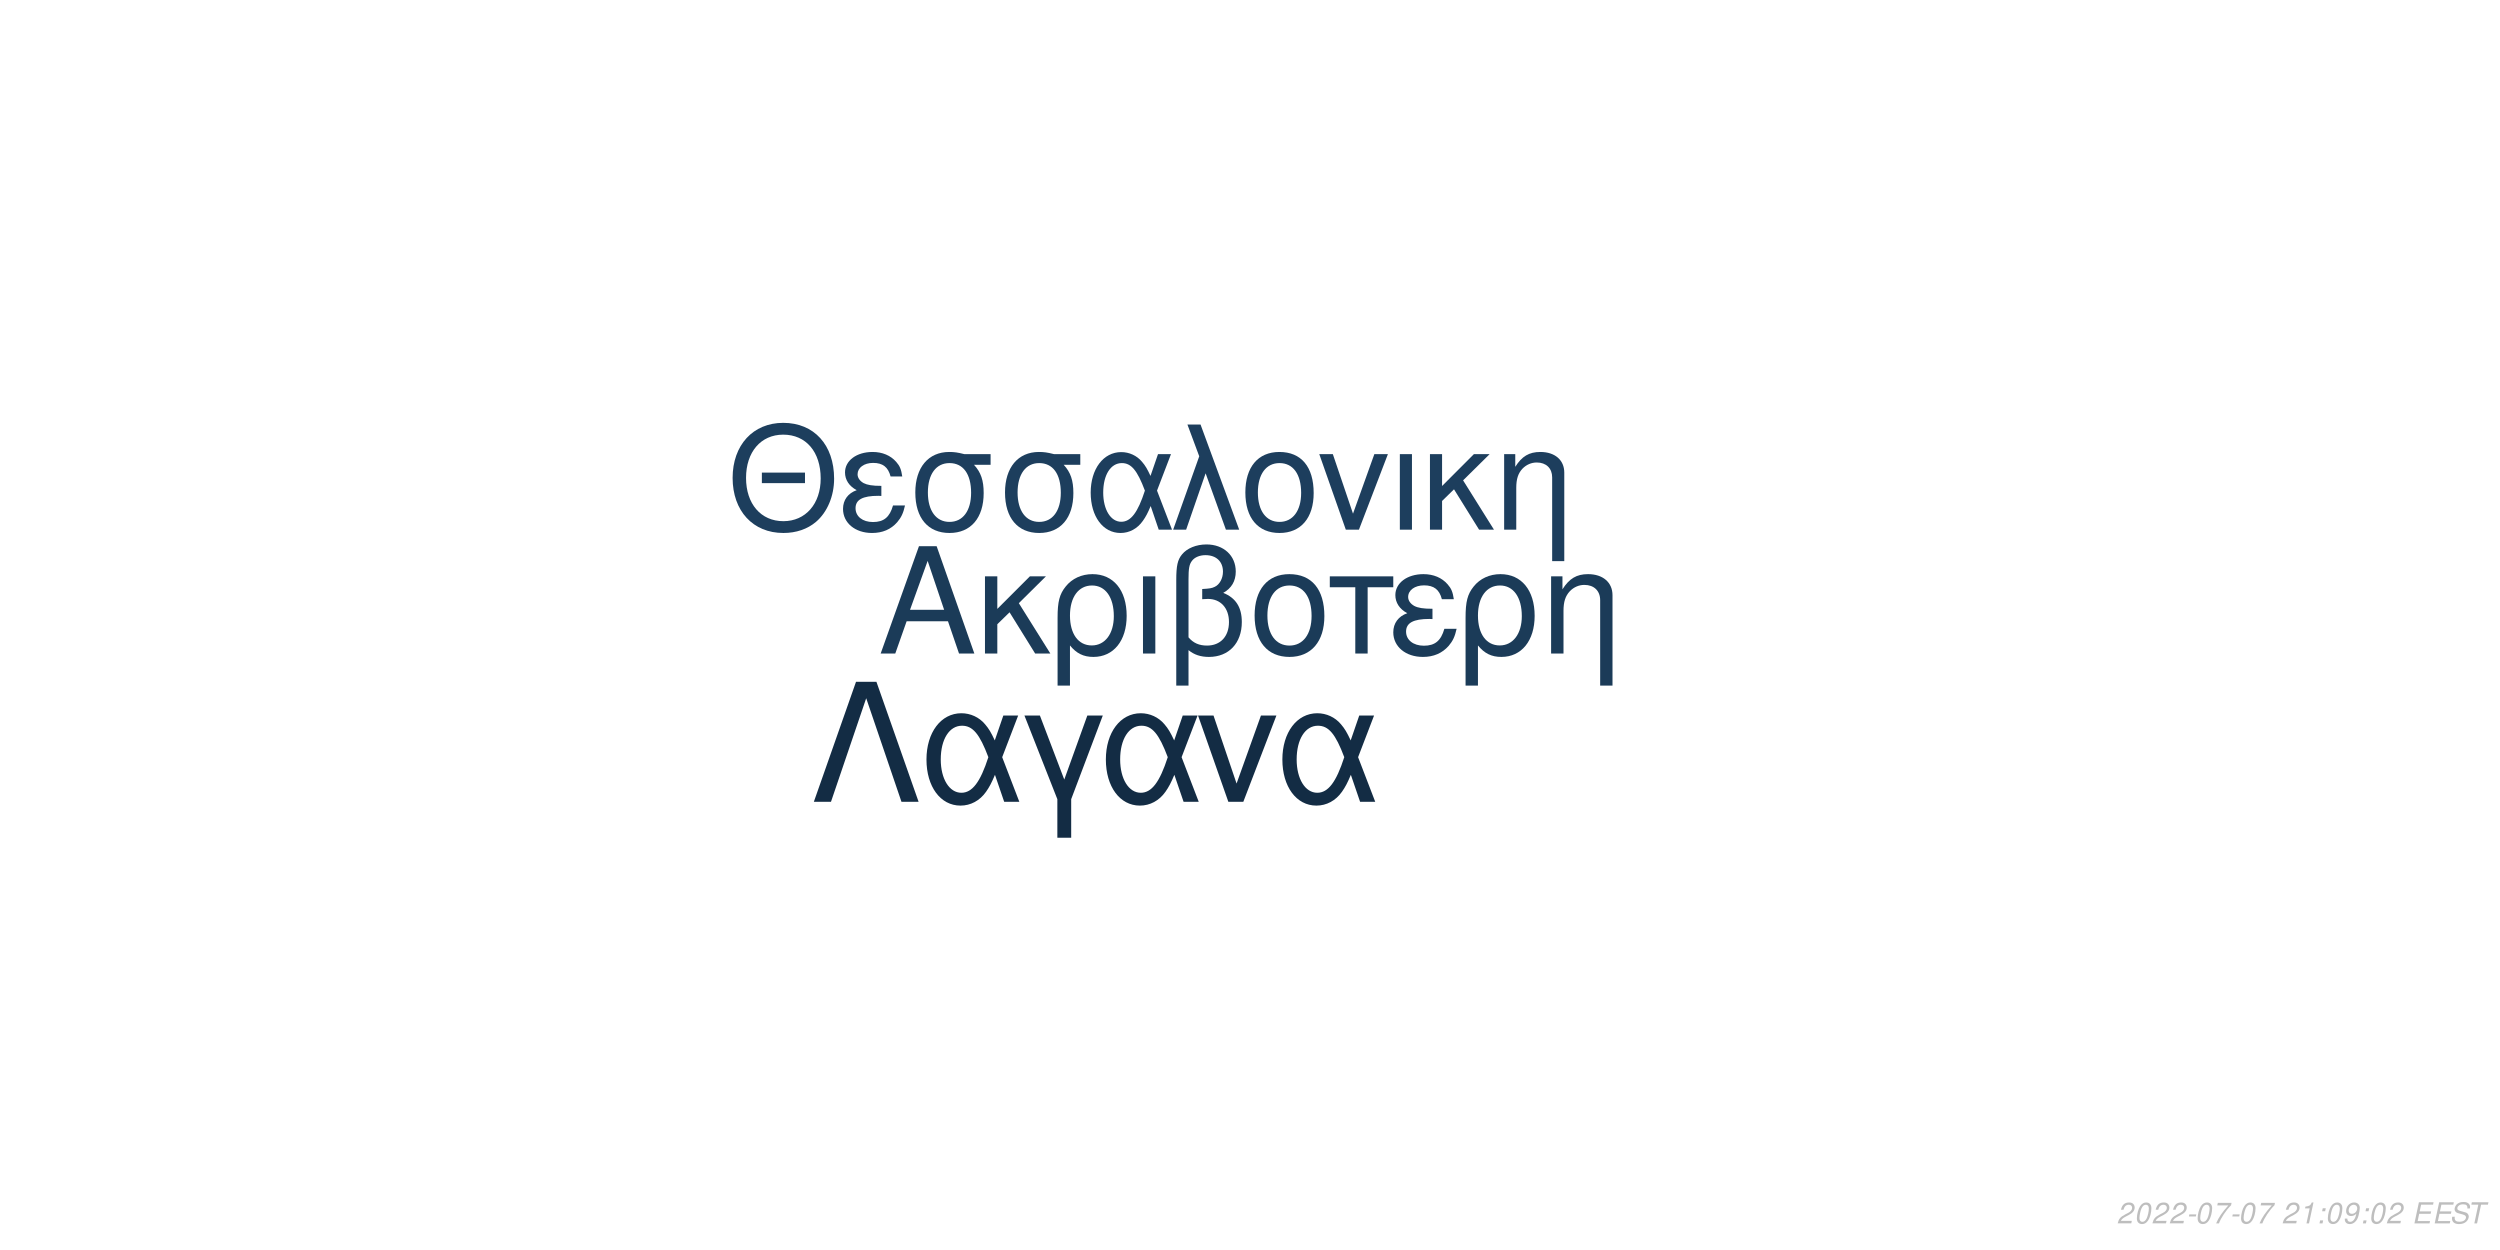
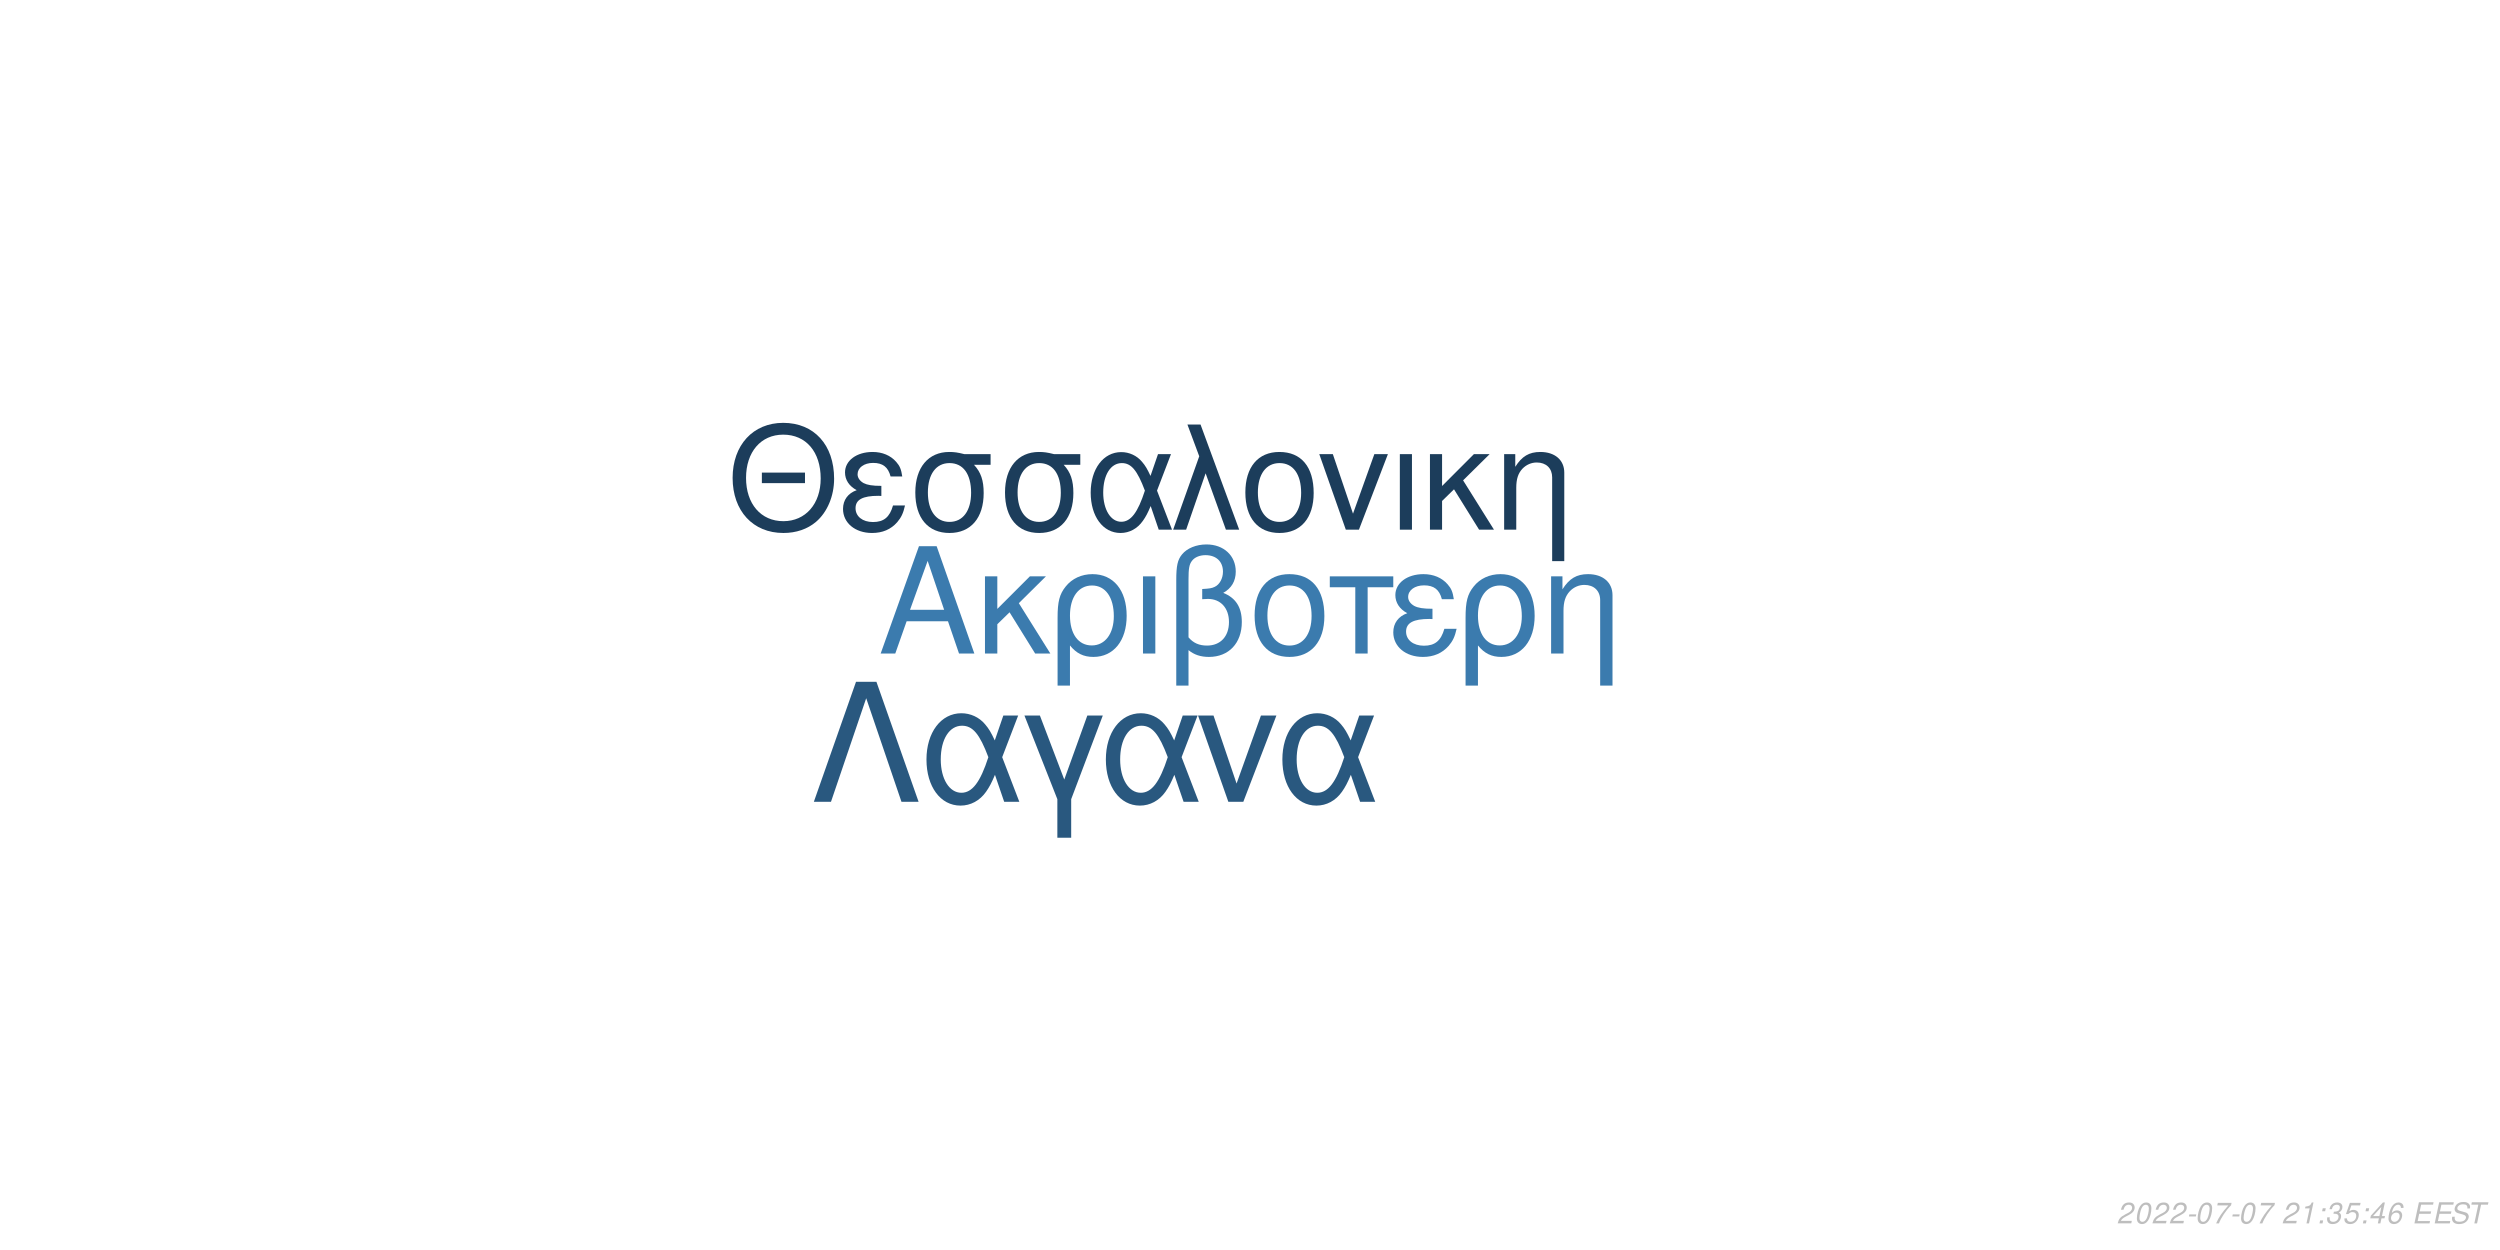
<svg xmlns="http://www.w3.org/2000/svg" xmlns:xlink="http://www.w3.org/1999/xlink" width="864pt" height="432pt" viewBox="0 0 864 432" version="1.1">
  <defs>
    <g>
      <symbol overflow="visible" id="glyph0-0">
        <path style="stroke:none;" d="" />
      </symbol>
      <symbol overflow="visible" id="glyph0-1">
        <path style="stroke:none;" d="M 24.125 -11.141 L 27.938 0 L 33.234 0 L 20.203 -37.094 L 14.094 -37.094 L 0.859 0 L 5.906 0 L 9.828 -11.141 Z M 22.797 -15.109 L 11 -15.109 L 17.094 -32.016 Z M 22.797 -15.109 " />
      </symbol>
      <symbol overflow="visible" id="glyph0-2">
        <path style="stroke:none;" d="M 7.172 -15.422 L 7.172 -26.672 L 2.906 -26.672 L 2.906 0 L 7.172 0 L 7.172 -10.125 L 11.406 -14.25 L 20.25 0 L 25.5 0 L 14.609 -17.406 L 23.969 -26.672 L 18.422 -26.672 Z M 7.172 -15.422 " />
      </symbol>
      <symbol overflow="visible" id="glyph0-3">
        <path style="stroke:none;" d="M 3 11.094 L 7.281 11.094 L 7.281 -2.797 C 9.516 -0.047 11.953 1.172 15.375 1.172 C 22.344 1.172 26.875 -4.422 26.875 -13.031 C 26.875 -21.891 22.297 -27.438 15.062 -27.438 C 11.297 -27.438 7.984 -25.906 5.797 -23.156 C 3.672 -20.516 3 -17.969 3 -12.359 Z M 14.906 -23.516 C 19.547 -23.516 22.438 -19.438 22.438 -12.922 C 22.438 -6.812 19.391 -2.797 14.812 -2.797 C 10.172 -2.797 7.281 -6.766 7.281 -13.125 C 7.281 -19.484 10.234 -23.516 14.906 -23.516 Z M 14.906 -23.516 " />
      </symbol>
      <symbol overflow="visible" id="glyph0-4">
        <path style="stroke:none;" d="M 3.516 0 L 7.781 0 L 7.781 -26.672 L 3.516 -26.672 Z M 3.516 0 " />
      </symbol>
      <symbol overflow="visible" id="glyph0-5">
        <path style="stroke:none;" d="M 4.016 11.094 L 8.25 11.094 L 8.25 -1.172 C 10.172 0.406 12.422 1.172 15.312 1.172 C 22.188 1.172 26.672 -3.609 26.672 -10.891 C 26.672 -15.984 24.578 -19.234 20.25 -20.969 C 23.109 -22.547 24.578 -25.031 24.578 -28.344 C 24.578 -33.844 20.406 -37.703 14.453 -37.703 C 10.938 -37.703 7.734 -36.391 6 -34.25 C 4.484 -32.422 4.016 -30.328 4.016 -25.391 Z M 8.25 -25.656 C 8.25 -29.359 8.5 -30.844 9.469 -32.062 C 10.375 -33.281 12.156 -34 14.094 -34 C 17.812 -34 20.156 -31.812 20.156 -28.297 C 20.156 -25.953 18.984 -23.812 17.297 -23.047 C 16.281 -22.547 15.469 -22.438 12.984 -22.297 L 12.984 -18.781 C 13.734 -18.828 14.344 -18.875 14.969 -18.875 C 19.344 -18.875 22.234 -15.719 22.234 -10.891 C 22.234 -5.906 19.281 -2.75 14.656 -2.75 C 11.953 -2.75 9.922 -3.609 8.25 -5.594 Z M 8.25 -25.656 " />
      </symbol>
      <symbol overflow="visible" id="glyph0-6">
        <path style="stroke:none;" d="M 14.094 -27.438 C 6.562 -27.438 2.094 -22.094 2.094 -13.125 C 2.094 -4.125 6.562 1.172 14.141 1.172 C 21.672 1.172 26.203 -4.172 26.203 -12.922 C 26.203 -22.188 21.828 -27.438 14.094 -27.438 Z M 14.141 -23.516 C 18.938 -23.516 21.781 -19.594 21.781 -12.984 C 21.781 -6.672 18.828 -2.75 14.141 -2.75 C 9.422 -2.75 6.516 -6.672 6.516 -13.125 C 6.516 -19.594 9.422 -23.516 14.141 -23.516 Z M 14.141 -23.516 " />
      </symbol>
      <symbol overflow="visible" id="glyph0-7">
        <path style="stroke:none;" d="M 7.891 0 L 12.156 0 L 12.156 -22.906 L 21.016 -22.906 L 21.016 -26.672 L -0.922 -26.672 L -0.922 -22.906 L 7.891 -22.906 Z M 7.891 0 " />
      </symbol>
      <symbol overflow="visible" id="glyph0-8">
        <path style="stroke:none;" d="M 14.562 -15.469 C 11.344 -15.469 9.562 -15.781 8.297 -16.438 C 6.922 -17.203 6.156 -18.328 6.156 -19.547 C 6.156 -21.891 8.453 -23.562 11.656 -23.562 C 15.062 -23.562 16.953 -22.094 17.812 -18.781 L 21.938 -18.781 C 21.578 -21.266 21.062 -22.5 19.797 -23.922 C 17.812 -26.203 14.906 -27.438 11.453 -27.438 C 5.797 -27.438 1.734 -24.375 1.734 -20.203 C 1.734 -17.609 3.156 -15.375 5.859 -13.938 C 2.797 -12.875 1.016 -10.484 1.016 -7.328 C 1.016 -2.391 5.297 1.172 11.25 1.172 C 14.969 1.172 17.906 -0.109 20.156 -2.641 C 21.578 -4.328 22.297 -5.797 22.906 -8.547 L 18.672 -8.547 C 17.5 -4.422 15.422 -2.703 11.609 -2.703 C 7.938 -2.703 5.438 -4.688 5.438 -7.578 C 5.438 -10.578 7.938 -11.953 13.484 -11.953 C 13.641 -11.953 14.094 -11.953 14.562 -11.906 Z M 14.562 -15.469 " />
      </symbol>
      <symbol overflow="visible" id="glyph0-9">
        <path style="stroke:none;" d="M 3.562 -26.672 L 3.562 0 L 7.844 0 L 7.844 -14.703 C 7.844 -17.906 8.5 -19.891 10.031 -21.531 C 11.406 -22.953 13.188 -23.719 15.062 -23.719 C 18.375 -23.719 20.516 -21.672 20.516 -18.469 L 20.516 11.094 L 24.781 11.094 L 24.781 -20.156 C 24.781 -24.578 21.469 -27.438 16.328 -27.438 C 12.359 -27.438 9.828 -25.906 7.484 -22.188 L 7.484 -26.672 Z M 3.562 -26.672 " />
      </symbol>
      <symbol overflow="visible" id="glyph1-0">
        <path style="stroke:none;" d="" />
      </symbol>
      <symbol overflow="visible" id="glyph1-1">
        <path style="stroke:none;" d="M 26.859 -19.734 L 11.953 -19.734 L 11.953 -16.094 L 26.859 -16.094 Z M 19.328 -36.922 C 8.922 -36.922 1.844 -29.25 1.844 -17.891 C 1.844 -6.484 8.875 1.141 19.391 1.141 C 23.812 1.141 27.703 -0.203 30.641 -2.688 C 34.578 -6.031 36.922 -11.656 36.922 -17.594 C 36.922 -29.297 30 -36.922 19.328 -36.922 Z M 19.328 -32.844 C 27.203 -32.844 32.281 -26.906 32.281 -17.688 C 32.281 -8.922 27.062 -2.938 19.391 -2.938 C 11.609 -2.938 6.484 -8.922 6.484 -17.891 C 6.484 -26.859 11.609 -32.844 19.328 -32.844 Z M 19.328 -32.844 " />
      </symbol>
      <symbol overflow="visible" id="glyph1-2">
        <path style="stroke:none;" d="M 14.25 -15.141 C 11.109 -15.141 9.375 -15.453 8.125 -16.094 C 6.781 -16.844 6.031 -17.938 6.031 -19.141 C 6.031 -21.422 8.266 -23.078 11.406 -23.078 C 14.75 -23.078 16.594 -21.625 17.438 -18.391 L 21.469 -18.391 C 21.125 -20.828 20.625 -22.031 19.391 -23.422 C 17.438 -25.656 14.594 -26.859 11.219 -26.859 C 5.688 -26.859 1.688 -23.875 1.688 -19.781 C 1.688 -17.234 3.094 -15.047 5.734 -13.656 C 2.734 -12.609 1 -10.266 1 -7.172 C 1 -2.344 5.188 1.141 11.016 1.141 C 14.656 1.141 17.547 -0.094 19.734 -2.594 C 21.125 -4.234 21.828 -5.688 22.422 -8.375 L 18.281 -8.375 C 17.141 -4.328 15.094 -2.641 11.359 -2.641 C 7.766 -2.641 5.328 -4.578 5.328 -7.422 C 5.328 -10.359 7.766 -11.703 13.203 -11.703 C 13.359 -11.703 13.797 -11.703 14.25 -11.656 Z M 14.25 -15.141 " />
      </symbol>
      <symbol overflow="visible" id="glyph1-3">
        <path style="stroke:none;" d="M 29 -26.109 L 19.938 -26.109 C 17.594 -26.703 16.438 -26.859 14.703 -26.859 C 7.469 -26.859 2.984 -21.469 2.984 -12.859 C 2.984 -4.031 7.375 1.141 14.797 1.141 C 22.172 1.141 26.609 -4.078 26.609 -12.656 C 26.609 -17.047 25.656 -19.828 23.266 -22.422 L 29 -22.422 Z M 14.797 -23.016 C 19.531 -23.016 22.266 -19.234 22.266 -12.75 C 22.266 -6.531 19.438 -2.688 14.797 -2.688 C 10.172 -2.688 7.328 -6.531 7.328 -12.859 C 7.328 -19.188 10.172 -23.016 14.797 -23.016 Z M 14.797 -23.016 " />
      </symbol>
      <symbol overflow="visible" id="glyph1-4">
        <path style="stroke:none;" d="M 29.344 -26.109 L 24.859 -26.109 L 22.266 -18.578 C 21.125 -21.031 20.484 -22.125 19.328 -23.469 C 17.547 -25.609 14.906 -26.812 12.156 -26.812 C 5.984 -26.812 1.594 -20.984 1.594 -12.812 C 1.594 -4.578 5.828 1.141 11.906 1.141 C 14.953 1.141 17.734 -0.344 19.625 -3.047 C 20.672 -4.531 21.281 -5.688 22.328 -8.172 L 25.109 0 L 29.703 0 L 24.516 -13.5 Z M 20.328 -13.5 C 17.891 -5.922 15.453 -2.734 12.156 -2.734 C 8.516 -2.734 5.922 -6.922 5.922 -12.812 C 5.922 -18.938 8.516 -23.016 12.359 -23.016 C 15.594 -23.016 17.688 -20.531 20.328 -13.5 Z M 20.328 -13.5 " />
      </symbol>
      <symbol overflow="visible" id="glyph1-5">
        <path style="stroke:none;" d="M 1.094 0 L 5.578 0 L 12.312 -19.484 L 19.328 0 L 23.922 0 L 10.562 -36.328 L 6.031 -36.328 L 10.109 -25.359 Z M 1.094 0 " />
      </symbol>
      <symbol overflow="visible" id="glyph1-6">
        <path style="stroke:none;" d="M 13.797 -26.859 C 6.422 -26.859 2.047 -21.625 2.047 -12.859 C 2.047 -4.031 6.422 1.141 13.859 1.141 C 21.234 1.141 25.656 -4.078 25.656 -12.656 C 25.656 -21.719 21.375 -26.859 13.797 -26.859 Z M 13.859 -23.016 C 18.531 -23.016 21.328 -19.188 21.328 -12.703 C 21.328 -6.531 18.438 -2.688 13.859 -2.688 C 9.219 -2.688 6.375 -6.531 6.375 -12.859 C 6.375 -19.188 9.219 -23.016 13.859 -23.016 Z M 13.859 -23.016 " />
      </symbol>
      <symbol overflow="visible" id="glyph1-7">
        <path style="stroke:none;" d="M 14.297 0 L 24.312 -26.109 L 19.625 -26.109 L 12.25 -5.531 L 5.281 -26.109 L 0.594 -26.109 L 9.766 0 Z M 14.297 0 " />
      </symbol>
      <symbol overflow="visible" id="glyph1-8">
        <path style="stroke:none;" d="M 3.438 0 L 7.625 0 L 7.625 -26.109 L 3.438 -26.109 Z M 3.438 0 " />
      </symbol>
      <symbol overflow="visible" id="glyph1-9">
        <path style="stroke:none;" d="M 7.031 -15.094 L 7.031 -26.109 L 2.844 -26.109 L 2.844 0 L 7.031 0 L 7.031 -9.922 L 11.156 -13.953 L 19.828 0 L 24.969 0 L 14.297 -17.047 L 23.469 -26.109 L 18.031 -26.109 Z M 7.031 -15.094 " />
      </symbol>
      <symbol overflow="visible" id="glyph1-10">
        <path style="stroke:none;" d="M 3.484 -26.109 L 3.484 0 L 7.672 0 L 7.672 -14.406 C 7.672 -17.547 8.328 -19.484 9.812 -21.078 C 11.156 -22.469 12.906 -23.219 14.75 -23.219 C 17.984 -23.219 20.078 -21.234 20.078 -18.094 L 20.078 10.859 L 24.266 10.859 L 24.266 -19.734 C 24.266 -24.062 21.031 -26.859 16 -26.859 C 12.109 -26.859 9.609 -25.359 7.328 -21.719 L 7.328 -26.109 Z M 3.484 -26.109 " />
      </symbol>
      <symbol overflow="visible" id="glyph2-0">
        <path style="stroke:none;" d="" />
      </symbol>
      <symbol overflow="visible" id="glyph2-1">
        <path style="stroke:none;" d="M 22.531 -41.484 L 15.484 -41.484 L 0.906 0 L 6.828 0 L 19 -35.797 L 31.188 0 L 37.109 0 Z M 22.531 -41.484 " />
      </symbol>
      <symbol overflow="visible" id="glyph2-2">
        <path style="stroke:none;" d="M 33.516 -29.812 L 28.391 -29.812 L 25.438 -21.219 C 24.125 -24.016 23.391 -25.266 22.078 -26.797 C 20.031 -29.25 17.016 -30.609 13.891 -30.609 C 6.828 -30.609 1.828 -23.953 1.828 -14.625 C 1.828 -5.234 6.656 1.312 13.594 1.312 C 17.078 1.312 20.266 -0.391 22.422 -3.469 C 23.609 -5.172 24.297 -6.484 25.5 -9.328 L 28.688 0 L 33.922 0 L 28 -15.422 Z M 23.219 -15.422 C 20.422 -6.766 17.641 -3.125 13.891 -3.125 C 9.734 -3.125 6.766 -7.906 6.766 -14.625 C 6.766 -21.625 9.734 -26.297 14.109 -26.297 C 17.812 -26.297 20.203 -23.453 23.219 -15.422 Z M 23.219 -15.422 " />
      </symbol>
      <symbol overflow="visible" id="glyph2-3">
        <path style="stroke:none;" d="M 12.062 12.406 L 16.844 12.406 L 16.844 -0.906 L 27.766 -29.812 L 22.422 -29.812 L 14.453 -7.688 L 6.031 -29.812 L 0.688 -29.812 L 12.062 -0.906 Z M 12.062 12.406 " />
      </symbol>
      <symbol overflow="visible" id="glyph2-4">
        <path style="stroke:none;" d="M 16.328 0 L 27.766 -29.812 L 22.422 -29.812 L 14 -6.312 L 6.031 -29.812 L 0.688 -29.812 L 11.156 0 Z M 16.328 0 " />
      </symbol>
      <symbol overflow="visible" id="glyph3-0">
        <path style="stroke:none;" d="" />
      </symbol>
      <symbol overflow="visible" id="glyph3-1">
        <path style="stroke:none;" d="M 5.234 -0.875 L 1.469 -0.875 C 1.641 -1.375 2.203 -1.891 3.109 -2.344 L 4.234 -2.938 C 5.562 -3.625 6.219 -4.469 6.219 -5.484 C 6.219 -5.938 6.062 -6.359 5.797 -6.656 C 5.469 -7.047 4.984 -7.234 4.312 -7.234 C 2.766 -7.234 1.891 -6.453 1.484 -4.734 L 2.375 -4.734 C 2.484 -5.188 2.609 -5.484 2.797 -5.75 C 3.094 -6.203 3.609 -6.453 4.188 -6.453 C 4.891 -6.453 5.344 -6.031 5.344 -5.375 C 5.344 -4.703 4.859 -4.094 4.016 -3.656 L 2.984 -3.125 C 1.234 -2.188 0.797 -1.656 0.344 -0.016 L 5.047 -0.016 Z M 5.234 -0.875 " />
      </symbol>
      <symbol overflow="visible" id="glyph3-2">
        <path style="stroke:none;" d="M 4.203 -7.234 C 3.375 -7.234 2.688 -6.812 2.125 -5.984 C 1.484 -5.047 0.984 -3.188 0.984 -1.734 C 0.984 -1.109 1.172 -0.562 1.484 -0.266 C 1.797 0.047 2.281 0.234 2.766 0.234 C 3.625 0.234 4.281 -0.156 4.859 -1.016 C 5.516 -1.953 6 -3.797 6 -5.266 C 6 -6.5 5.328 -7.234 4.203 -7.234 Z M 4.094 -6.453 C 4.734 -6.453 5.125 -5.984 5.125 -5.156 C 5.125 -4.203 4.781 -2.625 4.406 -1.812 C 3.984 -0.938 3.516 -0.547 2.875 -0.547 C 2.25 -0.547 1.875 -1.031 1.875 -1.828 C 1.875 -2.797 2.203 -4.344 2.594 -5.203 C 2.984 -6.047 3.453 -6.453 4.094 -6.453 Z M 4.094 -6.453 " />
      </symbol>
      <symbol overflow="visible" id="glyph3-3">
        <path style="stroke:none;" d="M 3.516 -3.125 L 1.125 -3.125 L 0.969 -2.406 L 3.359 -2.406 Z M 3.516 -3.125 " />
      </symbol>
      <symbol overflow="visible" id="glyph3-4">
        <path style="stroke:none;" d="M 6.703 -7.094 L 1.953 -7.094 L 1.766 -6.219 L 5.594 -6.219 C 3.344 -3.688 2.266 -2.109 1.375 0 L 2.344 0 C 3.031 -1.906 4.828 -4.594 6.547 -6.281 Z M 6.703 -7.094 " />
      </symbol>
      <symbol overflow="visible" id="glyph3-5">
        <path style="stroke:none;" d="" />
      </symbol>
      <symbol overflow="visible" id="glyph3-6">
        <path style="stroke:none;" d="M 3.703 -5.188 L 2.594 0 L 3.469 0 L 5.016 -7.234 L 4.438 -7.234 C 3.906 -6.156 3.688 -6.016 2.234 -5.812 L 2.109 -5.188 Z M 3.703 -5.188 " />
      </symbol>
      <symbol overflow="visible" id="glyph3-7">
        <path style="stroke:none;" d="M 2.359 -1.031 L 1.312 -1.031 L 1.094 0 L 2.141 0 Z M 3.266 -5.234 L 2.219 -5.234 L 2 -4.203 L 3.047 -4.203 Z M 3.266 -5.234 " />
      </symbol>
      <symbol overflow="visible" id="glyph3-8">
-         <path style="stroke:none;" d="M 0.844 -1.656 C 0.844 -1.547 0.844 -1.438 0.844 -1.375 C 0.844 -0.406 1.531 0.234 2.578 0.234 C 3.203 0.234 3.766 0.016 4.297 -0.438 C 4.938 -1 5.312 -1.656 5.594 -2.719 C 5.844 -3.672 6.016 -4.766 6.016 -5.375 C 6.016 -5.844 5.844 -6.328 5.547 -6.656 C 5.203 -7.031 4.703 -7.234 4.062 -7.234 C 2.516 -7.234 1.297 -5.938 1.297 -4.266 C 1.297 -3.203 1.984 -2.547 3.047 -2.547 C 3.484 -2.547 3.953 -2.672 4.281 -2.891 C 4.406 -2.984 4.547 -3.078 4.828 -3.344 C 4.438 -1.484 3.703 -0.547 2.703 -0.547 C 2.109 -0.547 1.719 -0.938 1.719 -1.547 L 1.719 -1.656 Z M 3.953 -6.453 C 4.625 -6.453 5.141 -5.953 5.141 -5.281 C 5.141 -4.188 4.312 -3.312 3.297 -3.312 C 2.594 -3.312 2.172 -3.734 2.172 -4.453 C 2.172 -5.562 2.984 -6.453 3.953 -6.453 Z M 3.953 -6.453 " />
+         <path style="stroke:none;" d="M 2.922 -3.312 C 3.125 -3.344 3.234 -3.344 3.375 -3.344 C 4.203 -3.344 4.688 -3 4.688 -2.406 C 4.688 -1.312 3.906 -0.547 2.781 -0.547 C 2.047 -0.547 1.594 -0.938 1.594 -1.562 C 1.594 -1.719 1.609 -1.844 1.656 -2.094 L 0.766 -2.094 C 0.734 -1.797 0.719 -1.641 0.719 -1.469 C 0.719 -0.375 1.406 0.234 2.641 0.234 C 3.547 0.234 4.297 -0.078 4.812 -0.656 C 5.266 -1.156 5.562 -1.875 5.562 -2.547 C 5.562 -3.125 5.344 -3.453 4.797 -3.734 C 5.641 -4.234 6.016 -4.844 6.016 -5.734 C 6.016 -6.656 5.312 -7.234 4.203 -7.234 C 3.375 -7.234 2.672 -6.938 2.188 -6.375 C 1.891 -6.031 1.703 -5.641 1.516 -4.906 L 2.391 -4.906 C 2.5 -5.359 2.594 -5.594 2.734 -5.812 C 3.047 -6.234 3.516 -6.453 4.078 -6.453 C 4.734 -6.453 5.141 -6.125 5.141 -5.578 C 5.141 -5.188 5.016 -4.797 4.797 -4.547 C 4.516 -4.234 4 -4.062 3.266 -4.062 L 3.078 -4.062 Z M 2.922 -3.312 " />
      </symbol>
      <symbol overflow="visible" id="glyph3-9">
+         <path style="stroke:none;" d="M 6.297 -7.094 L 2.594 -7.094 L 1.234 -3.234 L 2.047 -3.234 C 2.656 -3.766 2.938 -3.906 3.531 -3.906 C 4.328 -3.906 4.797 -3.453 4.797 -2.688 C 4.797 -1.438 3.969 -0.547 2.828 -0.547 C 2.031 -0.547 1.609 -0.938 1.578 -1.734 L 0.703 -1.734 L 0.703 -1.516 C 0.703 -0.938 0.844 -0.547 1.188 -0.266 C 1.562 0.062 2.078 0.234 2.703 0.234 C 3.656 0.234 4.391 -0.156 4.984 -0.922 C 5.422 -1.5 5.672 -2.234 5.672 -2.953 C 5.672 -4 4.938 -4.672 3.812 -4.672 C 3.328 -4.672 2.906 -4.547 2.406 -4.234 L 3.109 -6.219 L 6.109 -6.219 Z M 6.297 -7.094 " />
+       </symbol>
+       <symbol overflow="visible" id="glyph3-10">
+         <path style="stroke:none;" d="M 3.625 -1.75 L 3.266 0 L 4.141 0 L 4.516 -1.75 L 5.562 -1.75 L 5.734 -2.531 L 4.688 -2.531 L 5.688 -7.234 L 5.016 -7.234 L 0.844 -2.672 L 0.641 -1.75 Z M 3.797 -2.531 L 1.594 -2.531 L 4.469 -5.703 Z M 3.797 -2.531 " />
+       </symbol>
+       <symbol overflow="visible" id="glyph3-11">
+         <path style="stroke:none;" d="M 6.125 -5.344 L 6.141 -5.625 C 6.141 -6.609 5.453 -7.234 4.391 -7.234 C 3.438 -7.234 2.641 -6.719 2.016 -5.703 C 1.422 -4.781 0.938 -2.953 0.938 -1.688 C 0.938 -0.516 1.688 0.234 2.859 0.234 C 3.703 0.234 4.438 -0.156 5 -0.875 C 5.406 -1.422 5.672 -2.156 5.672 -2.766 C 5.672 -3.812 4.969 -4.5 3.906 -4.5 C 3.234 -4.5 2.672 -4.234 2.094 -3.625 C 2.406 -5.375 3.234 -6.453 4.25 -6.453 C 4.703 -6.453 5.062 -6.234 5.172 -5.844 C 5.203 -5.719 5.234 -5.578 5.25 -5.344 Z M 3.656 -3.734 C 4.344 -3.734 4.797 -3.281 4.797 -2.625 C 4.797 -1.469 3.984 -0.547 2.984 -0.547 C 2.297 -0.547 1.812 -1.047 1.812 -1.766 C 1.812 -2.859 2.625 -3.734 3.656 -3.734 Z M 3.656 -3.734 " />
+       </symbol>
+       <symbol overflow="visible" id="glyph3-12">
        <path style="stroke:none;" d="M 2.547 -3.312 L 6.5 -3.312 L 6.688 -4.141 L 2.719 -4.141 L 3.219 -6.469 L 7.344 -6.469 L 7.516 -7.297 L 2.453 -7.297 L 0.906 0 L 6.125 0 L 6.297 -0.812 L 2.016 -0.812 Z M 2.547 -3.312 " />
      </symbol>
-       <symbol overflow="visible" id="glyph3-10">
+       <symbol overflow="visible" id="glyph3-13">
        <path style="stroke:none;" d="M 7.062 -5.156 C 7.125 -5.438 7.141 -5.562 7.141 -5.703 C 7.141 -6.156 6.938 -6.594 6.594 -6.891 C 6.188 -7.25 5.656 -7.406 4.875 -7.406 C 3.844 -7.406 3.047 -7.125 2.5 -6.562 C 2.094 -6.141 1.781 -5.438 1.781 -4.922 C 1.781 -4.297 2.219 -3.766 2.891 -3.562 L 4.594 -3.094 C 5.406 -2.859 5.734 -2.578 5.734 -2.094 C 5.734 -1.781 5.547 -1.406 5.266 -1.141 C 4.844 -0.766 4.266 -0.578 3.453 -0.578 C 2.328 -0.578 1.812 -0.984 1.812 -1.906 C 1.812 -2.047 1.812 -2.125 1.844 -2.312 L 0.984 -2.312 C 0.906 -2.062 0.891 -1.906 0.891 -1.688 C 0.891 -0.484 1.797 0.234 3.297 0.234 C 4.359 0.234 5.234 -0.062 5.812 -0.609 C 6.344 -1.078 6.688 -1.797 6.688 -2.375 C 6.688 -2.641 6.609 -2.906 6.453 -3.156 C 6.234 -3.5 5.938 -3.703 5.469 -3.828 L 3.75 -4.312 C 2.984 -4.547 2.734 -4.734 2.734 -5.188 C 2.734 -5.547 2.875 -5.844 3.188 -6.109 C 3.547 -6.438 4.031 -6.594 4.703 -6.594 C 5.266 -6.594 5.688 -6.484 5.906 -6.297 C 6.094 -6.125 6.219 -5.797 6.219 -5.516 C 6.219 -5.422 6.203 -5.344 6.188 -5.156 Z M 7.062 -5.156 " />
      </symbol>
-       <symbol overflow="visible" id="glyph3-11">
+       <symbol overflow="visible" id="glyph3-14">
        <path style="stroke:none;" d="M 4.938 -6.469 L 7.312 -6.469 L 7.484 -7.297 L 1.75 -7.297 L 1.578 -6.469 L 3.984 -6.469 L 2.609 0 L 3.547 0 Z M 4.938 -6.469 " />
      </symbol>
    </g>
  </defs>
  <g id="surface1">
    <rect x="0" y="0" width="864" height="432" style="fill:rgb(100%,100%,100%);fill-opacity:1;stroke:none;" />
-     <g style="fill:rgb(10.588%,23.137%,34.51%);fill-opacity:1;">
+     <g style="fill:rgb(23.137%,48.235%,68.235%);fill-opacity:1;">
      <use xlink:href="#glyph0-1" x="303.5" y="225.861" />
      <use xlink:href="#glyph0-2" x="337.5" y="225.861" />
      <use xlink:href="#glyph0-3" x="362.5" y="225.861" />
      <use xlink:href="#glyph0-4" x="391.5" y="225.861" />
      <use xlink:href="#glyph0-5" x="402.5" y="225.861" />
      <use xlink:href="#glyph0-6" x="431.5" y="225.861" />
      <use xlink:href="#glyph0-7" x="460.5" y="225.861" />
      <use xlink:href="#glyph0-8" x="480.5" y="225.861" />
      <use xlink:href="#glyph0-3" x="503.5" y="225.861" />
      <use xlink:href="#glyph0-9" x="532.5" y="225.861" />
    </g>
-     <g style="fill:rgb(11.373%,24.314%,36.471%);fill-opacity:1;">
+     <g style="fill:rgb(10.98%,23.922%,35.686%);fill-opacity:1;">
      <use xlink:href="#glyph1-1" x="251.348" y="183.058" />
      <use xlink:href="#glyph1-2" x="290.348" y="183.058" />
      <use xlink:href="#glyph1-3" x="313.348" y="183.058" />
      <use xlink:href="#glyph1-3" x="344.348" y="183.058" />
      <use xlink:href="#glyph1-4" x="375.348" y="183.058" />
      <use xlink:href="#glyph1-5" x="404.348" y="183.058" />
      <use xlink:href="#glyph1-6" x="428.348" y="183.058" />
      <use xlink:href="#glyph1-7" x="455.348" y="183.058" />
      <use xlink:href="#glyph1-8" x="480.348" y="183.058" />
      <use xlink:href="#glyph1-9" x="491.348" y="183.058" />
      <use xlink:href="#glyph1-10" x="516.348" y="183.058" />
    </g>
-     <g style="fill:rgb(7.451%,17.255%,26.667%);fill-opacity:1;">
+     <g style="fill:rgb(16.078%,34.51%,49.804%);fill-opacity:1;">
      <use xlink:href="#glyph2-1" x="280.359" y="277.105" />
      <use xlink:href="#glyph2-2" x="318.359" y="277.105" />
      <use xlink:href="#glyph2-3" x="353.359" y="277.105" />
      <use xlink:href="#glyph2-2" x="380.359" y="277.105" />
      <use xlink:href="#glyph2-4" x="413.359" y="277.105" />
      <use xlink:href="#glyph2-2" x="441.359" y="277.105" />
    </g>
    <g style="fill:rgb(74.51%,74.51%,74.51%);fill-opacity:1;">
      <use xlink:href="#glyph3-1" x="731.52" y="422.81" />
      <use xlink:href="#glyph3-2" x="737.52" y="422.81" />
      <use xlink:href="#glyph3-1" x="743.52" y="422.81" />
      <use xlink:href="#glyph3-1" x="749.52" y="422.81" />
      <use xlink:href="#glyph3-3" x="755.52" y="422.81" />
      <use xlink:href="#glyph3-2" x="758.52" y="422.81" />
      <use xlink:href="#glyph3-4" x="764.52" y="422.81" />
      <use xlink:href="#glyph3-3" x="770.52" y="422.81" />
      <use xlink:href="#glyph3-2" x="773.52" y="422.81" />
      <use xlink:href="#glyph3-4" x="779.52" y="422.81" />
      <use xlink:href="#glyph3-5" x="785.52" y="422.81" />
      <use xlink:href="#glyph3-1" x="788.52" y="422.81" />
      <use xlink:href="#glyph3-6" x="794.52" y="422.81" />
      <use xlink:href="#glyph3-7" x="800.52" y="422.81" />
-       <use xlink:href="#glyph3-2" x="803.52" y="422.81" />
-       <use xlink:href="#glyph3-8" x="809.52" y="422.81" />
+       <use xlink:href="#glyph3-8" x="803.52" y="422.81" />
+       <use xlink:href="#glyph3-9" x="809.52" y="422.81" />
      <use xlink:href="#glyph3-7" x="815.52" y="422.81" />
-       <use xlink:href="#glyph3-2" x="818.52" y="422.81" />
-       <use xlink:href="#glyph3-1" x="824.52" y="422.81" />
+       <use xlink:href="#glyph3-10" x="818.52" y="422.81" />
+       <use xlink:href="#glyph3-11" x="824.52" y="422.81" />
      <use xlink:href="#glyph3-5" x="830.52" y="422.81" />
-       <use xlink:href="#glyph3-9" x="833.52" y="422.81" />
-       <use xlink:href="#glyph3-9" x="840.52" y="422.81" />
-       <use xlink:href="#glyph3-10" x="846.52" y="422.81" />
-       <use xlink:href="#glyph3-11" x="852.52" y="422.81" />
+       <use xlink:href="#glyph3-12" x="833.52" y="422.81" />
+       <use xlink:href="#glyph3-12" x="840.52" y="422.81" />
+       <use xlink:href="#glyph3-13" x="846.52" y="422.81" />
+       <use xlink:href="#glyph3-14" x="852.52" y="422.81" />
    </g>
  </g>
</svg>
